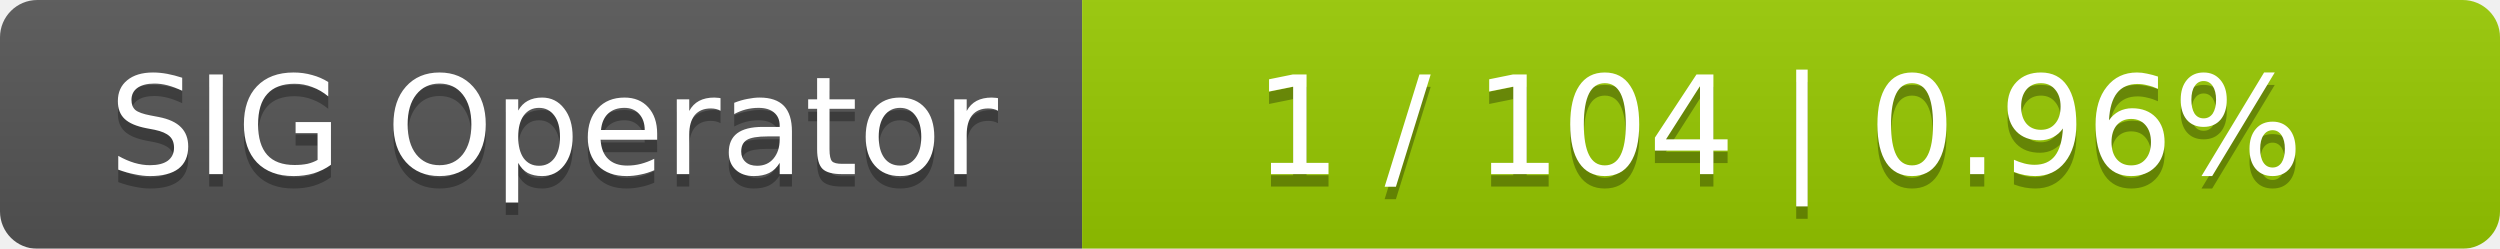
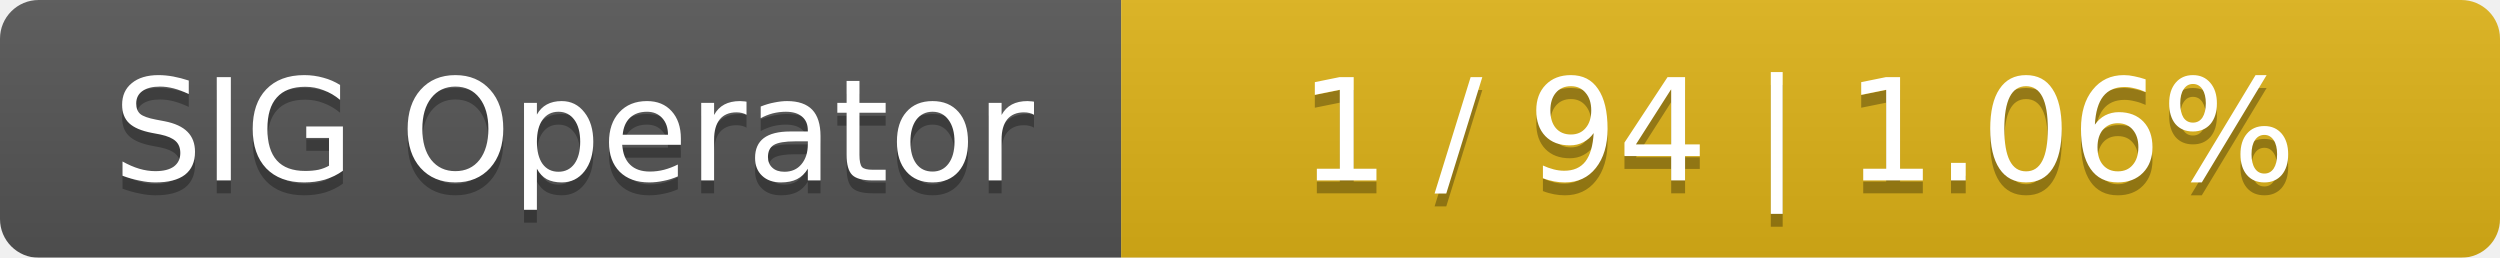
- <svg xmlns="http://www.w3.org/2000/svg" width="201" height="20">
+ <svg xmlns="http://www.w3.org/2000/svg" width="194" height="20">
  <linearGradient id="smooth" x2="0" y2="100%">
    <stop offset="0" stop-color="#bbb" stop-opacity=".1" />
    <stop offset="1" stop-opacity=".1" />
  </linearGradient>
  <mask id="round">
-     <rect width="201" height="20" rx="3" fill="#fff" />
+     <rect width="194" height="20" rx="3" fill="#fff" />
  </mask>
  <g mask="url(#round)">
    <rect width="87" height="20" fill="#555" />
-     <rect x="87" width="114" height="20" fill="#97ca00" />
-     <rect width="201" height="20" fill="url(#smooth)" />
+     <rect x="87" width="107" height="20" fill="#dfb317" />
+     <rect width="194" height="20" fill="url(#smooth)" />
  </g>
  <g fill="#fff" text-anchor="middle" font-family="DejaVu Sans,Verdana,Geneva,sans-serif" font-size="11">
    <text x="44.5" y="15" fill="#010101" fill-opacity=".3">SIG Operator</text>
    <text x="44.5" y="14">SIG Operator</text>
-     <text x="143" y="15" fill="#010101" fill-opacity=".3">1 / 104    |    0.96%</text>
-     <text x="143" y="14">1 / 104    |    0.96%</text>
+     <text x="139.5" y="15" fill="#010101" fill-opacity=".3">1 / 94    |    1.06%</text>
+     <text x="139.5" y="14">1 / 94    |    1.06%</text>
  </g>
</svg>
